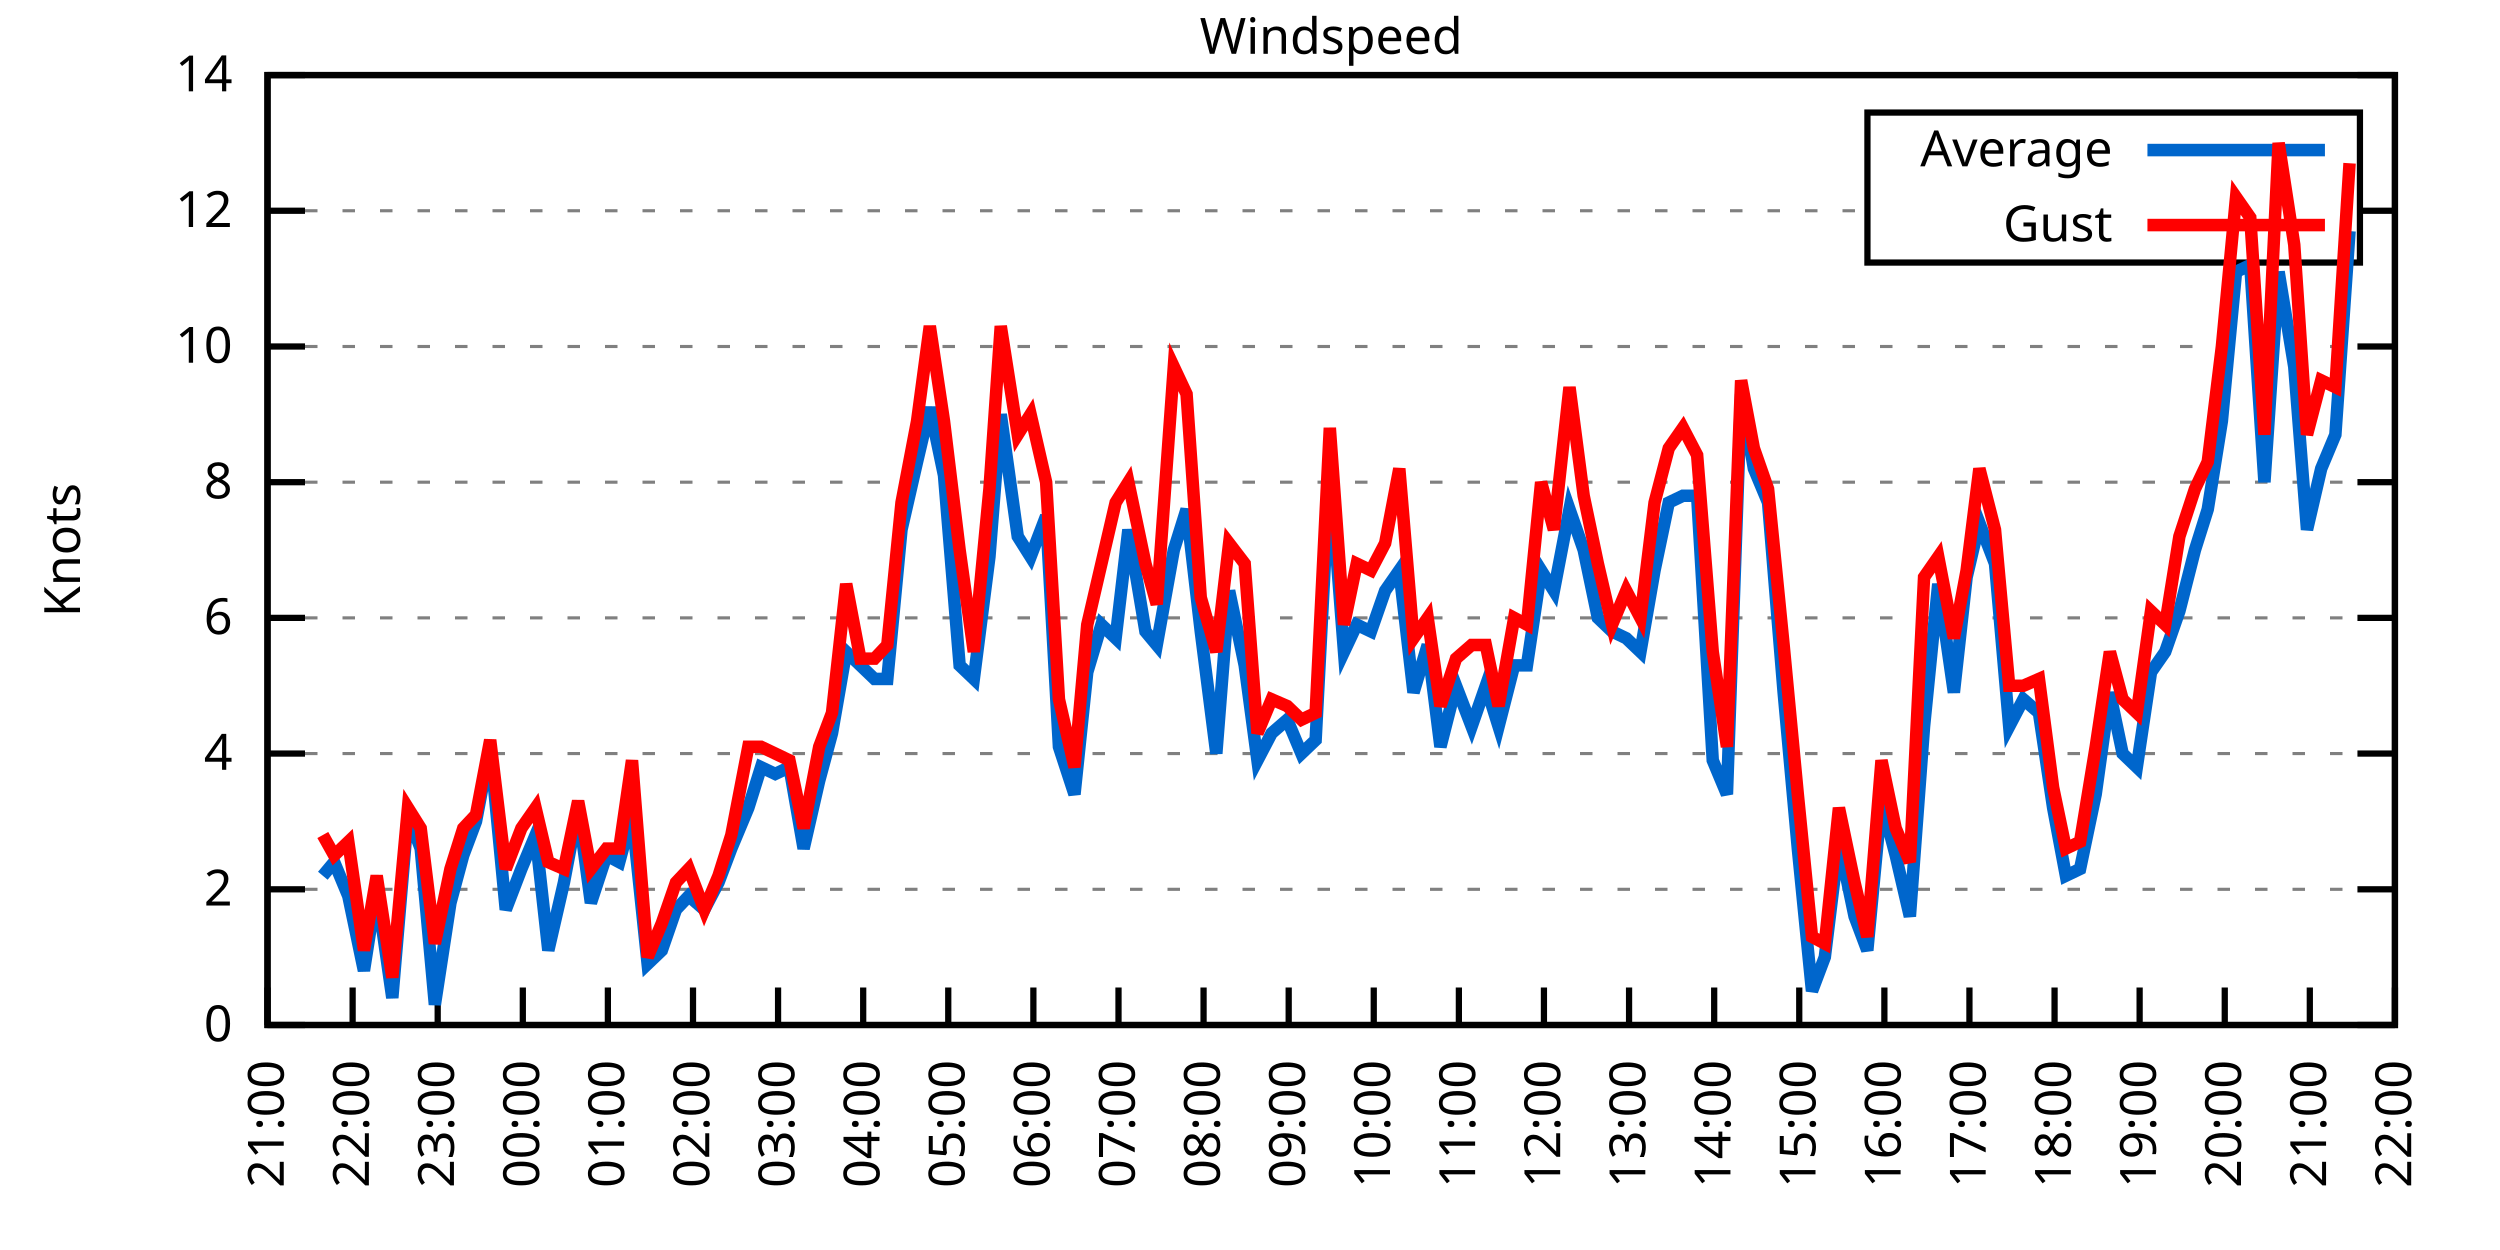
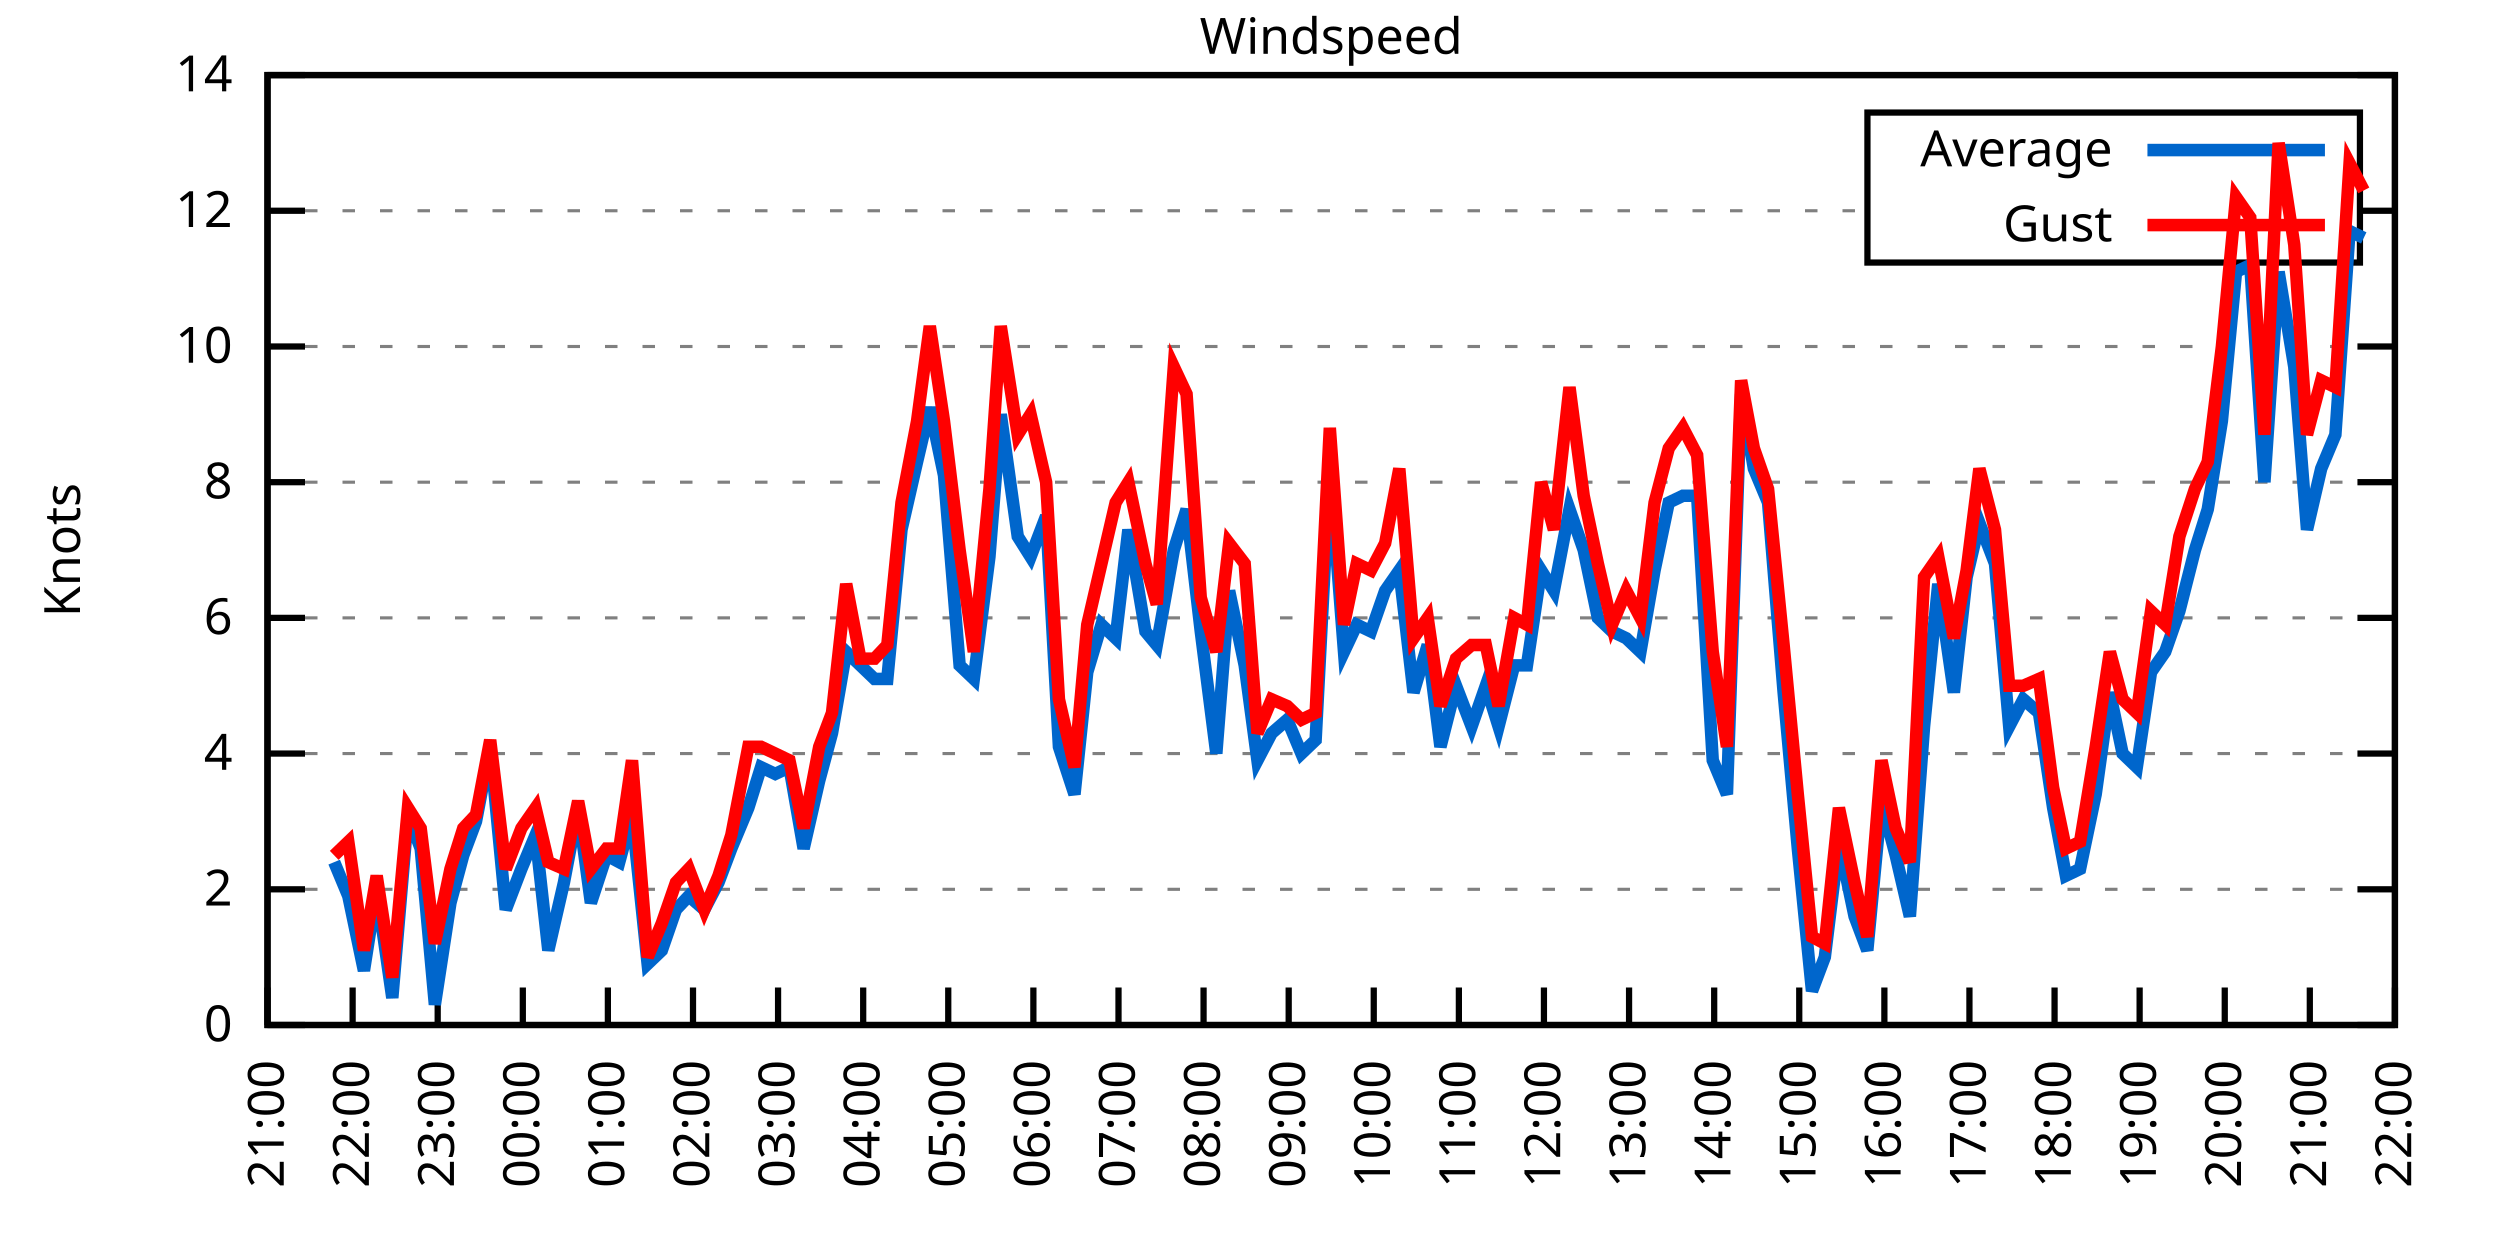
<svg xmlns="http://www.w3.org/2000/svg" xmlns:xlink="http://www.w3.org/1999/xlink" width="400" height="200" viewBox="0 0 400 200">
  <g id="gnuplot_canvas">
    <rect x="0" y="0" width="400" height="200" fill="none" />
    <defs>
      <circle id="gpDot" r="0.5" stroke-width="0.5" stroke="currentColor" />
      <path id="gpPt0" stroke-width="0.333" stroke="currentColor" d="M-1,0 h2 M0,-1 v2" />
      <path id="gpPt1" stroke-width="0.333" stroke="currentColor" d="M-1,-1 L1,1 M1,-1 L-1,1" />
      <path id="gpPt2" stroke-width="0.333" stroke="currentColor" d="M-1,0 L1,0 M0,-1 L0,1 M-1,-1 L1,1 M-1,1 L1,-1" />
      <rect id="gpPt3" stroke-width="0.333" stroke="currentColor" x="-1" y="-1" width="2" height="2" />
      <rect id="gpPt4" stroke-width="0.333" stroke="currentColor" fill="currentColor" x="-1" y="-1" width="2" height="2" />
      <circle id="gpPt5" stroke-width="0.333" stroke="currentColor" cx="0" cy="0" r="1" />
      <use xlink:href="#gpPt5" id="gpPt6" fill="currentColor" stroke="none" />
      <path id="gpPt7" stroke-width="0.333" stroke="currentColor" d="M0,-1.33 L-1.33,0.67 L1.33,0.67 z" />
      <use xlink:href="#gpPt7" id="gpPt8" fill="currentColor" stroke="none" />
      <use xlink:href="#gpPt7" id="gpPt9" stroke="currentColor" transform="rotate(180)" />
      <use xlink:href="#gpPt9" id="gpPt10" fill="currentColor" stroke="none" />
      <use xlink:href="#gpPt3" id="gpPt11" stroke="currentColor" transform="rotate(45)" />
      <use xlink:href="#gpPt11" id="gpPt12" fill="currentColor" stroke="none" />
      <path id="gpPt13" stroke-width="0.333" stroke="currentColor" d="M0,1.330 L1.265,0.411 L0.782,-1.067 L-0.782,-1.076 L-1.265,0.411 z" />
      <use xlink:href="#gpPt13" id="gpPt14" fill="currentColor" stroke="none" />
      <filter id="textbox" filterUnits="objectBoundingBox" x="0" y="0" height="1" width="1">
        <feFlood flood-color="white" flood-opacity="1" result="bgnd" />
        <feComposite in="SourceGraphic" in2="bgnd" operator="atop" />
      </filter>
      <filter id="greybox" filterUnits="objectBoundingBox" x="0" y="0" height="1" width="1">
        <feFlood flood-color="lightgrey" flood-opacity="1" result="grey" />
        <feComposite in="SourceGraphic" in2="grey" operator="atop" />
      </filter>
    </defs>
    <g fill="none" color="white" stroke="currentColor" stroke-width="1.00" stroke-linecap="butt" stroke-linejoin="miter">
</g>
    <g fill="none" color="black" stroke="currentColor" stroke-width="1.00" stroke-linecap="butt" stroke-linejoin="miter">
      <g stroke="none" shape-rendering="crispEdges">
        <polygon fill="rgb(255, 255, 255)" points="42.80,164.00 383.18,164.00 383.18,12.02 42.80,12.02 " />
      </g>
    </g>
    <g fill="none" color="black" stroke="currentColor" stroke-width="1.00" stroke-linecap="butt" stroke-linejoin="miter">
</g>
    <g fill="none" color="black" stroke="black" stroke-width="0.50" stroke-linecap="butt" stroke-linejoin="miter">
</g>
    <g fill="none" color="gray" stroke="currentColor" stroke-width="0.50" stroke-linecap="butt" stroke-linejoin="miter">
      <path stroke="gray" stroke-dasharray="2,4" class="gridline" d="M42.80,164.00 L383.19,164.00  " />
    </g>
    <g fill="none" color="gray" stroke="gray" stroke-width="1.00" stroke-linecap="butt" stroke-linejoin="miter">
</g>
    <g fill="none" color="black" stroke="currentColor" stroke-width="1.00" stroke-linecap="butt" stroke-linejoin="miter">
      <path stroke="black" d="M42.80,164.00 L48.80,164.00 M383.19,164.00 L377.19,164.00  " />
      <g transform="translate(37.20,166.60)" stroke="none" fill="black" font-family="Sans" font-size="8.00" text-anchor="end">
        <text>
          <tspan font-family="Sans"> 0</tspan>
        </text>
      </g>
    </g>
    <g fill="none" color="black" stroke="currentColor" stroke-width="1.00" stroke-linecap="butt" stroke-linejoin="miter">
</g>
    <g fill="none" color="black" stroke="black" stroke-width="0.50" stroke-linecap="butt" stroke-linejoin="miter">
</g>
    <g fill="none" color="gray" stroke="currentColor" stroke-width="0.50" stroke-linecap="butt" stroke-linejoin="miter">
      <path stroke="gray" stroke-dasharray="2,4" class="gridline" d="M42.80,142.29 L383.19,142.29  " />
    </g>
    <g fill="none" color="gray" stroke="gray" stroke-width="1.00" stroke-linecap="butt" stroke-linejoin="miter">
</g>
    <g fill="none" color="black" stroke="currentColor" stroke-width="1.00" stroke-linecap="butt" stroke-linejoin="miter">
      <path stroke="black" d="M42.80,142.29 L48.80,142.29 M383.19,142.29 L377.19,142.29  " />
      <g transform="translate(37.20,144.89)" stroke="none" fill="black" font-family="Sans" font-size="8.00" text-anchor="end">
        <text>
          <tspan font-family="Sans"> 2</tspan>
        </text>
      </g>
    </g>
    <g fill="none" color="black" stroke="currentColor" stroke-width="1.00" stroke-linecap="butt" stroke-linejoin="miter">
</g>
    <g fill="none" color="black" stroke="black" stroke-width="0.50" stroke-linecap="butt" stroke-linejoin="miter">
</g>
    <g fill="none" color="gray" stroke="currentColor" stroke-width="0.50" stroke-linecap="butt" stroke-linejoin="miter">
      <path stroke="gray" stroke-dasharray="2,4" class="gridline" d="M42.80,120.57 L383.19,120.57  " />
    </g>
    <g fill="none" color="gray" stroke="gray" stroke-width="1.00" stroke-linecap="butt" stroke-linejoin="miter">
</g>
    <g fill="none" color="black" stroke="currentColor" stroke-width="1.00" stroke-linecap="butt" stroke-linejoin="miter">
      <path stroke="black" d="M42.80,120.57 L48.80,120.57 M383.19,120.57 L377.19,120.57  " />
      <g transform="translate(37.20,123.17)" stroke="none" fill="black" font-family="Sans" font-size="8.00" text-anchor="end">
        <text>
          <tspan font-family="Sans"> 4</tspan>
        </text>
      </g>
    </g>
    <g fill="none" color="black" stroke="currentColor" stroke-width="1.00" stroke-linecap="butt" stroke-linejoin="miter">
</g>
    <g fill="none" color="black" stroke="black" stroke-width="0.50" stroke-linecap="butt" stroke-linejoin="miter">
</g>
    <g fill="none" color="gray" stroke="currentColor" stroke-width="0.50" stroke-linecap="butt" stroke-linejoin="miter">
      <path stroke="gray" stroke-dasharray="2,4" class="gridline" d="M42.80,98.86 L383.19,98.86  " />
    </g>
    <g fill="none" color="gray" stroke="gray" stroke-width="1.00" stroke-linecap="butt" stroke-linejoin="miter">
</g>
    <g fill="none" color="black" stroke="currentColor" stroke-width="1.00" stroke-linecap="butt" stroke-linejoin="miter">
      <path stroke="black" d="M42.80,98.86 L48.80,98.86 M383.19,98.86 L377.19,98.86  " />
      <g transform="translate(37.20,101.46)" stroke="none" fill="black" font-family="Sans" font-size="8.00" text-anchor="end">
        <text>
          <tspan font-family="Sans"> 6</tspan>
        </text>
      </g>
    </g>
    <g fill="none" color="black" stroke="currentColor" stroke-width="1.00" stroke-linecap="butt" stroke-linejoin="miter">
</g>
    <g fill="none" color="black" stroke="black" stroke-width="0.50" stroke-linecap="butt" stroke-linejoin="miter">
</g>
    <g fill="none" color="gray" stroke="currentColor" stroke-width="0.50" stroke-linecap="butt" stroke-linejoin="miter">
      <path stroke="gray" stroke-dasharray="2,4" class="gridline" d="M42.80,77.15 L383.19,77.15  " />
    </g>
    <g fill="none" color="gray" stroke="gray" stroke-width="1.00" stroke-linecap="butt" stroke-linejoin="miter">
</g>
    <g fill="none" color="black" stroke="currentColor" stroke-width="1.00" stroke-linecap="butt" stroke-linejoin="miter">
      <path stroke="black" d="M42.80,77.15 L48.80,77.15 M383.19,77.15 L377.19,77.15  " />
      <g transform="translate(37.20,79.75)" stroke="none" fill="black" font-family="Sans" font-size="8.00" text-anchor="end">
        <text>
          <tspan font-family="Sans"> 8</tspan>
        </text>
      </g>
    </g>
    <g fill="none" color="black" stroke="currentColor" stroke-width="1.00" stroke-linecap="butt" stroke-linejoin="miter">
</g>
    <g fill="none" color="black" stroke="black" stroke-width="0.50" stroke-linecap="butt" stroke-linejoin="miter">
</g>
    <g fill="none" color="gray" stroke="currentColor" stroke-width="0.50" stroke-linecap="butt" stroke-linejoin="miter">
      <path stroke="gray" stroke-dasharray="2,4" class="gridline" d="M42.80,55.44 L383.19,55.44  " />
    </g>
    <g fill="none" color="gray" stroke="gray" stroke-width="1.00" stroke-linecap="butt" stroke-linejoin="miter">
</g>
    <g fill="none" color="black" stroke="currentColor" stroke-width="1.00" stroke-linecap="butt" stroke-linejoin="miter">
      <path stroke="black" d="M42.80,55.44 L48.80,55.44 M383.19,55.44 L377.19,55.44  " />
      <g transform="translate(37.20,58.04)" stroke="none" fill="black" font-family="Sans" font-size="8.00" text-anchor="end">
        <text>
          <tspan font-family="Sans"> 10</tspan>
        </text>
      </g>
    </g>
    <g fill="none" color="black" stroke="currentColor" stroke-width="1.00" stroke-linecap="butt" stroke-linejoin="miter">
</g>
    <g fill="none" color="black" stroke="black" stroke-width="0.50" stroke-linecap="butt" stroke-linejoin="miter">
</g>
    <g fill="none" color="gray" stroke="currentColor" stroke-width="0.50" stroke-linecap="butt" stroke-linejoin="miter">
      <path stroke="gray" stroke-dasharray="2,4" class="gridline" d="M42.80,33.72 L298.79,33.72 M377.59,33.72 L383.19,33.72  " />
    </g>
    <g fill="none" color="gray" stroke="gray" stroke-width="1.00" stroke-linecap="butt" stroke-linejoin="miter">
</g>
    <g fill="none" color="black" stroke="currentColor" stroke-width="1.00" stroke-linecap="butt" stroke-linejoin="miter">
      <path stroke="black" d="M42.80,33.72 L48.80,33.72 M383.19,33.72 L377.19,33.72  " />
      <g transform="translate(37.20,36.32)" stroke="none" fill="black" font-family="Sans" font-size="8.00" text-anchor="end">
        <text>
          <tspan font-family="Sans"> 12</tspan>
        </text>
      </g>
    </g>
    <g fill="none" color="black" stroke="currentColor" stroke-width="1.00" stroke-linecap="butt" stroke-linejoin="miter">
</g>
    <g fill="none" color="black" stroke="black" stroke-width="0.50" stroke-linecap="butt" stroke-linejoin="miter">
</g>
    <g fill="none" color="gray" stroke="currentColor" stroke-width="0.50" stroke-linecap="butt" stroke-linejoin="miter">
      <path stroke="gray" stroke-dasharray="2,4" class="gridline" d="M42.80,12.01 L383.19,12.01  " />
    </g>
    <g fill="none" color="gray" stroke="gray" stroke-width="1.00" stroke-linecap="butt" stroke-linejoin="miter">
</g>
    <g fill="none" color="black" stroke="currentColor" stroke-width="1.00" stroke-linecap="butt" stroke-linejoin="miter">
      <path stroke="black" d="M42.80,12.01 L48.80,12.01 M383.19,12.01 L377.19,12.01  " />
      <g transform="translate(37.20,14.61)" stroke="none" fill="black" font-family="Sans" font-size="8.00" text-anchor="end">
        <text>
          <tspan font-family="Sans"> 14</tspan>
        </text>
      </g>
    </g>
    <g fill="none" color="black" stroke="currentColor" stroke-width="1.00" stroke-linecap="butt" stroke-linejoin="miter">
      <path stroke="black" d="M42.80,164.00 L42.80,158.00  " />
      <g transform="translate(45.40,169.60) rotate(270.00)" stroke="none" fill="black" font-family="Sans" font-size="8.00" text-anchor="end">
        <text>
          <tspan font-family="Sans">21:00</tspan>
        </text>
      </g>
    </g>
    <g fill="none" color="black" stroke="currentColor" stroke-width="1.00" stroke-linecap="butt" stroke-linejoin="miter">
      <path stroke="black" d="M56.42,164.00 L56.42,158.00  " />
      <g transform="translate(59.02,169.60) rotate(270.00)" stroke="none" fill="black" font-family="Sans" font-size="8.00" text-anchor="end">
        <text>
          <tspan font-family="Sans">22:00</tspan>
        </text>
      </g>
    </g>
    <g fill="none" color="black" stroke="currentColor" stroke-width="1.00" stroke-linecap="butt" stroke-linejoin="miter">
      <path stroke="black" d="M70.03,164.00 L70.03,158.00  " />
      <g transform="translate(72.63,169.60) rotate(270.00)" stroke="none" fill="black" font-family="Sans" font-size="8.00" text-anchor="end">
        <text>
          <tspan font-family="Sans">23:00</tspan>
        </text>
      </g>
    </g>
    <g fill="none" color="black" stroke="currentColor" stroke-width="1.00" stroke-linecap="butt" stroke-linejoin="miter">
      <path stroke="black" d="M83.65,164.00 L83.65,158.00  " />
      <g transform="translate(86.25,169.60) rotate(270.00)" stroke="none" fill="black" font-family="Sans" font-size="8.00" text-anchor="end">
        <text>
          <tspan font-family="Sans">00:00</tspan>
        </text>
      </g>
    </g>
    <g fill="none" color="black" stroke="currentColor" stroke-width="1.00" stroke-linecap="butt" stroke-linejoin="miter">
      <path stroke="black" d="M97.26,164.00 L97.26,158.00  " />
      <g transform="translate(99.86,169.60) rotate(270.00)" stroke="none" fill="black" font-family="Sans" font-size="8.00" text-anchor="end">
        <text>
          <tspan font-family="Sans">01:00</tspan>
        </text>
      </g>
    </g>
    <g fill="none" color="black" stroke="currentColor" stroke-width="1.00" stroke-linecap="butt" stroke-linejoin="miter">
      <path stroke="black" d="M110.88,164.00 L110.88,158.00  " />
      <g transform="translate(113.48,169.60) rotate(270.00)" stroke="none" fill="black" font-family="Sans" font-size="8.00" text-anchor="end">
        <text>
          <tspan font-family="Sans">02:00</tspan>
        </text>
      </g>
    </g>
    <g fill="none" color="black" stroke="currentColor" stroke-width="1.00" stroke-linecap="butt" stroke-linejoin="miter">
      <path stroke="black" d="M124.49,164.00 L124.49,158.00  " />
      <g transform="translate(127.09,169.60) rotate(270.00)" stroke="none" fill="black" font-family="Sans" font-size="8.00" text-anchor="end">
        <text>
          <tspan font-family="Sans">03:00</tspan>
        </text>
      </g>
    </g>
    <g fill="none" color="black" stroke="currentColor" stroke-width="1.00" stroke-linecap="butt" stroke-linejoin="miter">
      <path stroke="black" d="M138.11,164.00 L138.11,158.00  " />
      <g transform="translate(140.71,169.60) rotate(270.00)" stroke="none" fill="black" font-family="Sans" font-size="8.00" text-anchor="end">
        <text>
          <tspan font-family="Sans">04:00</tspan>
        </text>
      </g>
    </g>
    <g fill="none" color="black" stroke="currentColor" stroke-width="1.00" stroke-linecap="butt" stroke-linejoin="miter">
      <path stroke="black" d="M151.72,164.00 L151.72,158.00  " />
      <g transform="translate(154.32,169.60) rotate(270.00)" stroke="none" fill="black" font-family="Sans" font-size="8.00" text-anchor="end">
        <text>
          <tspan font-family="Sans">05:00</tspan>
        </text>
      </g>
    </g>
    <g fill="none" color="black" stroke="currentColor" stroke-width="1.00" stroke-linecap="butt" stroke-linejoin="miter">
      <path stroke="black" d="M165.34,164.00 L165.34,158.00  " />
      <g transform="translate(167.94,169.60) rotate(270.00)" stroke="none" fill="black" font-family="Sans" font-size="8.00" text-anchor="end">
        <text>
          <tspan font-family="Sans">06:00</tspan>
        </text>
      </g>
    </g>
    <g fill="none" color="black" stroke="currentColor" stroke-width="1.00" stroke-linecap="butt" stroke-linejoin="miter">
      <path stroke="black" d="M178.96,164.00 L178.96,158.00  " />
      <g transform="translate(181.56,169.60) rotate(270.00)" stroke="none" fill="black" font-family="Sans" font-size="8.00" text-anchor="end">
        <text>
          <tspan font-family="Sans">07:00</tspan>
        </text>
      </g>
    </g>
    <g fill="none" color="black" stroke="currentColor" stroke-width="1.00" stroke-linecap="butt" stroke-linejoin="miter">
      <path stroke="black" d="M192.57,164.00 L192.57,158.00  " />
      <g transform="translate(195.17,169.60) rotate(270.00)" stroke="none" fill="black" font-family="Sans" font-size="8.00" text-anchor="end">
        <text>
          <tspan font-family="Sans">08:00</tspan>
        </text>
      </g>
    </g>
    <g fill="none" color="black" stroke="currentColor" stroke-width="1.00" stroke-linecap="butt" stroke-linejoin="miter">
      <path stroke="black" d="M206.19,164.00 L206.19,158.00  " />
      <g transform="translate(208.79,169.60) rotate(270.00)" stroke="none" fill="black" font-family="Sans" font-size="8.00" text-anchor="end">
        <text>
          <tspan font-family="Sans">09:00</tspan>
        </text>
      </g>
    </g>
    <g fill="none" color="black" stroke="currentColor" stroke-width="1.00" stroke-linecap="butt" stroke-linejoin="miter">
      <path stroke="black" d="M219.80,164.00 L219.80,158.00  " />
      <g transform="translate(222.40,169.60) rotate(270.00)" stroke="none" fill="black" font-family="Sans" font-size="8.00" text-anchor="end">
        <text>
          <tspan font-family="Sans">10:00</tspan>
        </text>
      </g>
    </g>
    <g fill="none" color="black" stroke="currentColor" stroke-width="1.00" stroke-linecap="butt" stroke-linejoin="miter">
      <path stroke="black" d="M233.42,164.00 L233.42,158.00  " />
      <g transform="translate(236.02,169.60) rotate(270.00)" stroke="none" fill="black" font-family="Sans" font-size="8.00" text-anchor="end">
        <text>
          <tspan font-family="Sans">11:00</tspan>
        </text>
      </g>
    </g>
    <g fill="none" color="black" stroke="currentColor" stroke-width="1.00" stroke-linecap="butt" stroke-linejoin="miter">
      <path stroke="black" d="M247.03,164.00 L247.03,158.00  " />
      <g transform="translate(249.63,169.60) rotate(270.00)" stroke="none" fill="black" font-family="Sans" font-size="8.00" text-anchor="end">
        <text>
          <tspan font-family="Sans">12:00</tspan>
        </text>
      </g>
    </g>
    <g fill="none" color="black" stroke="currentColor" stroke-width="1.00" stroke-linecap="butt" stroke-linejoin="miter">
      <path stroke="black" d="M260.65,164.00 L260.65,158.00  " />
      <g transform="translate(263.25,169.60) rotate(270.00)" stroke="none" fill="black" font-family="Sans" font-size="8.00" text-anchor="end">
        <text>
          <tspan font-family="Sans">13:00</tspan>
        </text>
      </g>
    </g>
    <g fill="none" color="black" stroke="currentColor" stroke-width="1.00" stroke-linecap="butt" stroke-linejoin="miter">
      <path stroke="black" d="M274.27,164.00 L274.27,158.00  " />
      <g transform="translate(276.87,169.60) rotate(270.00)" stroke="none" fill="black" font-family="Sans" font-size="8.00" text-anchor="end">
        <text>
          <tspan font-family="Sans">14:00</tspan>
        </text>
      </g>
    </g>
    <g fill="none" color="black" stroke="currentColor" stroke-width="1.00" stroke-linecap="butt" stroke-linejoin="miter">
      <path stroke="black" d="M287.88,164.00 L287.88,158.00  " />
      <g transform="translate(290.48,169.60) rotate(270.00)" stroke="none" fill="black" font-family="Sans" font-size="8.00" text-anchor="end">
        <text>
          <tspan font-family="Sans">15:00</tspan>
        </text>
      </g>
    </g>
    <g fill="none" color="black" stroke="currentColor" stroke-width="1.00" stroke-linecap="butt" stroke-linejoin="miter">
      <path stroke="black" d="M301.50,164.00 L301.50,158.00  " />
      <g transform="translate(304.10,169.60) rotate(270.00)" stroke="none" fill="black" font-family="Sans" font-size="8.00" text-anchor="end">
        <text>
          <tspan font-family="Sans">16:00</tspan>
        </text>
      </g>
    </g>
    <g fill="none" color="black" stroke="currentColor" stroke-width="1.00" stroke-linecap="butt" stroke-linejoin="miter">
      <path stroke="black" d="M315.11,164.00 L315.11,158.00  " />
      <g transform="translate(317.71,169.60) rotate(270.00)" stroke="none" fill="black" font-family="Sans" font-size="8.00" text-anchor="end">
        <text>
          <tspan font-family="Sans">17:00</tspan>
        </text>
      </g>
    </g>
    <g fill="none" color="black" stroke="currentColor" stroke-width="1.00" stroke-linecap="butt" stroke-linejoin="miter">
      <path stroke="black" d="M328.73,164.00 L328.73,158.00  " />
      <g transform="translate(331.33,169.60) rotate(270.00)" stroke="none" fill="black" font-family="Sans" font-size="8.00" text-anchor="end">
        <text>
          <tspan font-family="Sans">18:00</tspan>
        </text>
      </g>
    </g>
    <g fill="none" color="black" stroke="currentColor" stroke-width="1.00" stroke-linecap="butt" stroke-linejoin="miter">
      <path stroke="black" d="M342.34,164.00 L342.34,158.00  " />
      <g transform="translate(344.94,169.60) rotate(270.00)" stroke="none" fill="black" font-family="Sans" font-size="8.00" text-anchor="end">
        <text>
          <tspan font-family="Sans">19:00</tspan>
        </text>
      </g>
    </g>
    <g fill="none" color="black" stroke="currentColor" stroke-width="1.00" stroke-linecap="butt" stroke-linejoin="miter">
      <path stroke="black" d="M355.96,164.00 L355.96,158.00  " />
      <g transform="translate(358.56,169.60) rotate(270.00)" stroke="none" fill="black" font-family="Sans" font-size="8.00" text-anchor="end">
        <text>
          <tspan font-family="Sans">20:00</tspan>
        </text>
      </g>
    </g>
    <g fill="none" color="black" stroke="currentColor" stroke-width="1.00" stroke-linecap="butt" stroke-linejoin="miter">
      <path stroke="black" d="M369.57,164.00 L369.57,158.00  " />
      <g transform="translate(372.17,169.60) rotate(270.00)" stroke="none" fill="black" font-family="Sans" font-size="8.00" text-anchor="end">
        <text>
          <tspan font-family="Sans">21:00</tspan>
        </text>
      </g>
    </g>
    <g fill="none" color="black" stroke="currentColor" stroke-width="1.00" stroke-linecap="butt" stroke-linejoin="miter">
      <path stroke="black" d="M383.19,164.00 L383.19,158.00  " />
      <g transform="translate(385.79,169.60) rotate(270.00)" stroke="none" fill="black" font-family="Sans" font-size="8.00" text-anchor="end">
        <text>
          <tspan font-family="Sans">22:00</tspan>
        </text>
      </g>
    </g>
    <g fill="none" color="black" stroke="currentColor" stroke-width="1.00" stroke-linecap="butt" stroke-linejoin="miter">
</g>
    <g fill="none" color="black" stroke="currentColor" stroke-width="1.00" stroke-linecap="butt" stroke-linejoin="miter">
      <path stroke="black" d="M42.80,12.01 L42.80,164.00 L383.19,164.00 L383.19,12.01 L42.80,12.01 Z  " />
    </g>
    <g fill="none" color="black" stroke="currentColor" stroke-width="1.00" stroke-linecap="butt" stroke-linejoin="miter">
</g>
    <g fill="none" color="black" stroke="currentColor" stroke-width="1.00" stroke-linecap="butt" stroke-linejoin="miter">
      <path stroke="black" d="M298.79,42.01 L298.79,18.01 L377.59,18.01 L377.59,42.01 L298.79,42.01 Z  " />
    </g>
    <g id="Windspeed_plot_1">
      <g fill="none" color="white" stroke="black" stroke-width="2.00" stroke-linecap="butt" stroke-linejoin="miter">
</g>
      <g fill="none" color="black" stroke="currentColor" stroke-width="2.00" stroke-linecap="butt" stroke-linejoin="miter">
        <g transform="translate(337.99,26.61)" stroke="none" fill="black" font-family="Sans" font-size="8.00" text-anchor="end">
          <text>
            <tspan font-family="Sans">Average</tspan>
          </text>
        </g>
      </g>
      <g fill="none" color="black" stroke="currentColor" stroke-width="2.00" stroke-linecap="butt" stroke-linejoin="miter">
-         <path stroke="rgb(  0, 102, 204)" d="M343.59,24.01 L371.99,24.01 M51.65,140.12 L53.47,137.94 L55.73,143.37 L58.23,155.31 L60.27,142.29 L62.77,159.66   L65.27,130.35 L67.31,135.77 L69.58,160.74 L72.07,144.46 L74.12,136.86 L76.16,131.43 L78.43,119.49 L80.92,145.54   L83.42,139.03 L85.69,133.60 L87.73,152.06 L90.23,141.20 L92.50,129.26 L94.54,144.46 L97.04,136.86 L99.08,137.94   L101.12,130.35 L103.62,154.23 L105.89,152.06 L108.15,145.54 L110.20,143.37 L112.69,145.54 L114.96,141.20 L117.01,135.77   L119.73,129.26 L121.77,122.75 L124.04,123.83 L126.31,122.75 L128.58,135.77 L131.07,124.92 L133.12,117.32 L135.39,104.29   L137.66,106.46 L139.92,108.63 L141.97,108.63 L144.24,84.75 L146.73,73.89 L148.77,65.21 L151.04,76.06 L153.54,106.46   L155.81,108.63 L158.31,89.09 L160.12,66.29 L162.84,85.83 L164.89,89.09 L167.38,82.58 L169.43,119.49 L171.92,127.09   L173.96,107.55 L176.23,99.95 L178.50,102.12 L180.54,84.75 L183.27,101.03 L185.08,103.20 L187.81,88.00 L189.85,81.49   L192.12,101.03 L194.61,120.57 L196.66,94.52 L199.15,106.46 L201.19,121.66 L203.46,117.32 L205.96,115.15 L208.23,120.57   L210.50,118.40 L212.77,74.98 L215.04,104.29 L217.08,99.95 L219.35,101.03 L221.62,94.52 L223.89,91.26 L226.16,110.80   L228.43,103.20 L230.47,119.49 L232.96,109.72 L235.46,116.23 L237.73,109.72 L239.77,116.23 L242.27,106.46 L244.31,106.46   L246.58,91.26 L248.62,94.52 L251.12,81.49 L253.39,88.00 L255.66,98.86 L257.93,101.03 L260.20,102.12 L262.47,104.29   L264.73,91.26 L267.00,80.41 L269.27,79.32 L271.54,79.32 L274.04,121.66 L276.31,127.09 L278.58,63.04 L280.62,74.98   L282.89,80.41 L285.38,110.80 L287.65,135.77 L289.92,158.57 L291.97,153.14 L294.23,134.69 L296.73,146.63 L298.77,152.06   L301.04,128.17 L303.31,136.86 L305.58,146.63 L307.85,116.23 L310.12,93.43 L312.62,110.80 L314.66,92.35 L316.70,83.66   L319.20,90.18 L321.47,116.23 L323.74,111.89 L326.23,114.06 L328.50,129.26 L330.54,140.12 L332.81,139.03 L335.31,127.09   L337.58,110.80 L339.62,120.57 L341.89,122.75 L344.16,107.55 L346.43,104.29 L348.70,97.78 L351.19,88.00 L353.24,81.49   L355.50,67.38 L357.77,43.49 L360.04,42.41 L362.31,77.15 L364.58,43.49 L367.08,58.69 L369.12,84.75 L371.39,74.98   L373.66,69.55 L375.93,36.98  " />
+         <path stroke="rgb(  0, 102, 204)" d="M343.59,24.01 L371.99,24.01 M53.47,137.94 L55.73,143.37 L58.23,155.31 L60.27,142.29 L62.77,159.66 L65.27,130.35   L67.31,135.77 L69.58,160.74 L72.07,144.46 L74.12,136.86 L76.16,131.43 L78.43,119.49 L80.92,145.54 L83.42,139.03   L85.69,133.60 L87.73,152.06 L90.23,141.20 L92.50,129.26 L94.54,144.46 L97.04,136.86 L99.08,137.94 L101.12,130.35   L103.62,154.23 L105.89,152.06 L108.15,145.54 L110.20,143.37 L112.69,145.54 L114.96,141.20 L117.01,135.77 L119.73,129.26   L121.77,122.75 L124.04,123.83 L126.31,122.75 L128.58,135.77 L131.07,124.92 L133.12,117.32 L135.39,104.29 L137.66,106.46   L139.92,108.63 L141.97,108.63 L144.24,84.75 L146.73,73.89 L148.77,65.21 L151.04,76.06 L153.54,106.46 L155.81,108.63   L158.31,89.09 L160.12,66.29 L162.84,85.83 L164.89,89.09 L167.38,82.58 L169.43,119.49 L171.92,127.09 L173.96,107.55   L176.23,99.95 L178.50,102.12 L180.54,84.75 L183.27,101.03 L185.08,103.20 L187.81,88.00 L189.85,81.49 L192.12,101.03   L194.61,120.57 L196.66,94.52 L199.15,106.46 L201.19,121.66 L203.46,117.32 L205.96,115.15 L208.23,120.57 L210.50,118.40   L212.77,74.98 L215.04,104.29 L217.08,99.95 L219.35,101.03 L221.62,94.52 L223.89,91.26 L226.16,110.80 L228.43,103.20   L230.47,119.49 L232.96,109.72 L235.46,116.23 L237.73,109.72 L239.77,116.23 L242.27,106.46 L244.31,106.46 L246.58,91.26   L248.62,94.52 L251.12,81.49 L253.39,88.00 L255.66,98.86 L257.93,101.03 L260.20,102.12 L262.47,104.29 L264.73,91.26   L267.00,80.41 L269.27,79.32 L271.54,79.32 L274.04,121.66 L276.31,127.09 L278.58,63.04 L280.62,74.98 L282.89,80.41   L285.38,110.80 L287.65,135.77 L289.92,158.57 L291.97,153.14 L294.23,134.69 L296.73,146.63 L298.77,152.06 L301.04,128.17   L303.31,136.86 L305.58,146.63 L307.85,116.23 L310.12,93.43 L312.62,110.80 L314.66,92.35 L316.70,83.66 L319.20,90.18   L321.47,116.23 L323.74,111.89 L326.23,114.06 L328.50,129.26 L330.54,140.12 L332.81,139.03 L335.31,127.09 L337.58,110.80   L339.62,120.57 L341.89,122.75 L344.16,107.55 L346.43,104.29 L348.70,97.78 L351.19,88.00 L353.24,81.49 L355.50,67.38   L357.77,43.49 L360.04,42.41 L362.31,77.15 L364.58,43.49 L367.08,58.69 L369.12,84.75 L371.39,74.98 L373.66,69.55   L375.93,36.98 L378.20,38.07  " />
      </g>
    </g>
    <g id="Windspeed_plot_2">
      <g fill="none" color="black" stroke="currentColor" stroke-width="2.00" stroke-linecap="butt" stroke-linejoin="miter">
        <g transform="translate(337.99,38.61)" stroke="none" fill="black" font-family="Sans" font-size="8.00" text-anchor="end">
          <text>
            <tspan font-family="Sans">Gust</tspan>
          </text>
        </g>
      </g>
      <g fill="none" color="black" stroke="currentColor" stroke-width="2.00" stroke-linecap="butt" stroke-linejoin="miter">
-         <path stroke="rgb(255,   0,   0)" d="M343.59,36.01 L371.99,36.01 M51.65,133.60 L53.47,136.86 L55.73,134.69 L58.23,152.06 L60.27,140.12 L62.77,156.40   L65.27,129.26 L67.31,132.52 L69.58,150.97 L72.07,139.03 L74.12,132.52 L76.16,130.35 L78.43,118.40 L80.92,139.03   L83.42,132.52 L85.69,129.26 L87.73,137.94 L90.23,139.03 L92.50,128.17 L94.54,139.03 L97.04,135.77 L99.08,135.77   L101.12,121.66 L103.62,153.14 L105.89,147.72 L108.15,141.20 L110.20,139.03 L112.69,145.54 L114.96,140.12 L117.01,133.60   L119.73,119.49 L121.77,119.49 L124.04,120.57 L126.31,121.66 L128.58,132.52 L131.07,119.49 L133.12,114.06 L135.39,93.43   L137.66,105.38 L139.92,105.38 L141.97,103.20 L144.24,80.41 L146.73,67.38 L148.77,52.18 L151.04,67.38 L153.54,88.00   L155.81,104.29 L158.31,78.23 L160.12,52.18 L162.84,69.55 L164.89,66.29 L167.38,77.15 L169.43,111.89 L171.92,122.75   L173.96,99.95 L176.23,90.18 L178.50,80.41 L180.54,77.15 L183.27,90.18 L185.08,96.69 L187.81,58.69 L189.85,63.04   L192.12,95.60 L194.61,104.29 L196.66,86.92 L199.15,90.18 L201.19,117.32 L203.46,111.89 L205.96,112.97 L208.23,115.15   L210.50,114.06 L212.77,68.46 L215.04,99.95 L217.08,90.18 L219.35,91.26 L221.62,86.92 L223.89,74.98 L226.16,102.12   L228.43,98.86 L230.47,112.97 L232.96,105.38 L235.46,103.20 L237.73,103.20 L239.77,112.97 L242.27,98.86 L244.31,99.95   L246.58,77.15 L248.62,84.75 L251.12,61.95 L253.39,79.32 L255.66,90.18 L257.93,99.95 L260.20,94.52 L262.47,98.86   L264.73,80.41 L267.00,71.72 L269.27,68.46 L271.54,72.81 L274.04,104.29 L276.31,119.49 L278.58,60.86 L280.62,71.72   L282.89,78.23 L285.38,103.20 L287.65,127.09 L289.92,149.89 L291.97,150.97 L294.23,129.26 L296.73,141.20 L298.77,149.89   L301.04,121.66 L303.31,132.52 L305.58,137.94 L307.85,92.35 L310.12,89.09 L312.62,102.12 L314.66,91.26 L316.70,74.98   L319.20,84.75 L321.47,109.72 L323.74,109.72 L326.23,108.63 L328.50,126.00 L330.54,135.77 L332.81,134.69 L335.31,119.49   L337.58,104.29 L339.62,111.89 L341.89,114.06 L344.16,97.78 L346.43,99.95 L348.70,85.83 L351.19,78.23 L353.24,73.89   L355.50,55.44 L357.77,31.55 L360.04,34.81 L362.31,69.55 L364.58,22.87 L367.08,39.15 L369.12,69.55 L371.39,60.86   L373.66,61.95 L375.93,26.12  " />
+         <path stroke="rgb(255,   0,   0)" d="M343.59,36.01 L371.99,36.01 M53.47,136.86 L55.73,134.69 L58.23,152.06 L60.27,140.12 L62.77,156.40 L65.27,129.26   L67.31,132.52 L69.58,150.97 L72.07,139.03 L74.12,132.52 L76.16,130.35 L78.43,118.40 L80.92,139.03 L83.42,132.52   L85.69,129.26 L87.73,137.94 L90.23,139.03 L92.50,128.17 L94.54,139.03 L97.04,135.77 L99.08,135.77 L101.12,121.66   L103.62,153.14 L105.89,147.72 L108.15,141.20 L110.20,139.03 L112.69,145.54 L114.96,140.12 L117.01,133.60 L119.73,119.49   L121.77,119.49 L124.04,120.57 L126.31,121.66 L128.58,132.52 L131.07,119.49 L133.12,114.06 L135.39,93.43 L137.66,105.38   L139.92,105.38 L141.97,103.20 L144.24,80.41 L146.73,67.38 L148.77,52.18 L151.04,67.38 L153.54,88.00 L155.81,104.29   L158.31,78.23 L160.12,52.18 L162.84,69.55 L164.89,66.29 L167.38,77.15 L169.43,111.89 L171.92,122.75 L173.96,99.95   L176.23,90.18 L178.50,80.41 L180.54,77.15 L183.27,90.18 L185.08,96.69 L187.81,58.69 L189.85,63.04 L192.12,95.60   L194.61,104.29 L196.66,86.92 L199.15,90.18 L201.19,117.32 L203.46,111.89 L205.96,112.97 L208.23,115.15 L210.50,114.06   L212.77,68.46 L215.04,99.95 L217.08,90.18 L219.35,91.26 L221.62,86.92 L223.89,74.98 L226.16,102.12 L228.43,98.86   L230.47,112.97 L232.96,105.38 L235.46,103.20 L237.73,103.20 L239.77,112.97 L242.27,98.86 L244.31,99.95 L246.58,77.15   L248.62,84.75 L251.12,61.95 L253.39,79.32 L255.66,90.18 L257.93,99.95 L260.20,94.52 L262.47,98.86 L264.73,80.41   L267.00,71.72 L269.27,68.46 L271.54,72.81 L274.04,104.29 L276.31,119.49 L278.58,60.86 L280.62,71.72 L282.89,78.23   L285.38,103.20 L287.65,127.09 L289.92,149.89 L291.97,150.97 L294.23,129.26 L296.73,141.20 L298.77,149.89 L301.04,121.66   L303.31,132.52 L305.58,137.94 L307.85,92.35 L310.12,89.09 L312.62,102.12 L314.66,91.26 L316.70,74.98 L319.20,84.75   L321.47,109.72 L323.74,109.72 L326.23,108.63 L328.50,126.00 L330.54,135.77 L332.81,134.69 L335.31,119.49 L337.58,104.29   L339.62,111.89 L341.89,114.06 L344.16,97.78 L346.43,99.95 L348.70,85.83 L351.19,78.23 L353.24,73.89 L355.50,55.44   L357.77,31.55 L360.04,34.81 L362.31,69.55 L364.58,22.87 L367.08,39.15 L369.12,69.55 L371.39,60.86 L373.66,61.95   L375.93,26.12 L378.20,30.47  " />
      </g>
    </g>
    <g fill="none" color="black" stroke="currentColor" stroke-width="2.00" stroke-linecap="butt" stroke-linejoin="miter">
</g>
    <g fill="none" color="black" stroke="black" stroke-width="1.00" stroke-linecap="butt" stroke-linejoin="miter">
</g>
    <g fill="none" color="black" stroke="currentColor" stroke-width="1.00" stroke-linecap="butt" stroke-linejoin="miter">
      <path stroke="black" d="M42.80,12.01 L42.80,164.00 L383.19,164.00 L383.19,12.01 L42.80,12.01 Z  " />
      <g transform="translate(12.80,88.01) rotate(270.00)" stroke="none" fill="black" font-family="Sans" font-size="8.00" text-anchor="middle">
        <text>
          <tspan font-family="Sans">Knots</tspan>
        </text>
      </g>
    </g>
    <g fill="none" color="black" stroke="currentColor" stroke-width="1.00" stroke-linecap="butt" stroke-linejoin="miter">
</g>
    <g fill="none" color="black" stroke="currentColor" stroke-width="1.00" stroke-linecap="butt" stroke-linejoin="miter">
      <g transform="translate(212.99,8.61)" stroke="none" fill="black" font-family="Sans" font-size="8.00" text-anchor="middle">
        <text>
          <tspan font-family="Sans">Windspeed</tspan>
        </text>
      </g>
    </g>
    <g fill="none" color="black" stroke="currentColor" stroke-width="1.00" stroke-linecap="butt" stroke-linejoin="miter">
</g>
  </g>
</svg>
